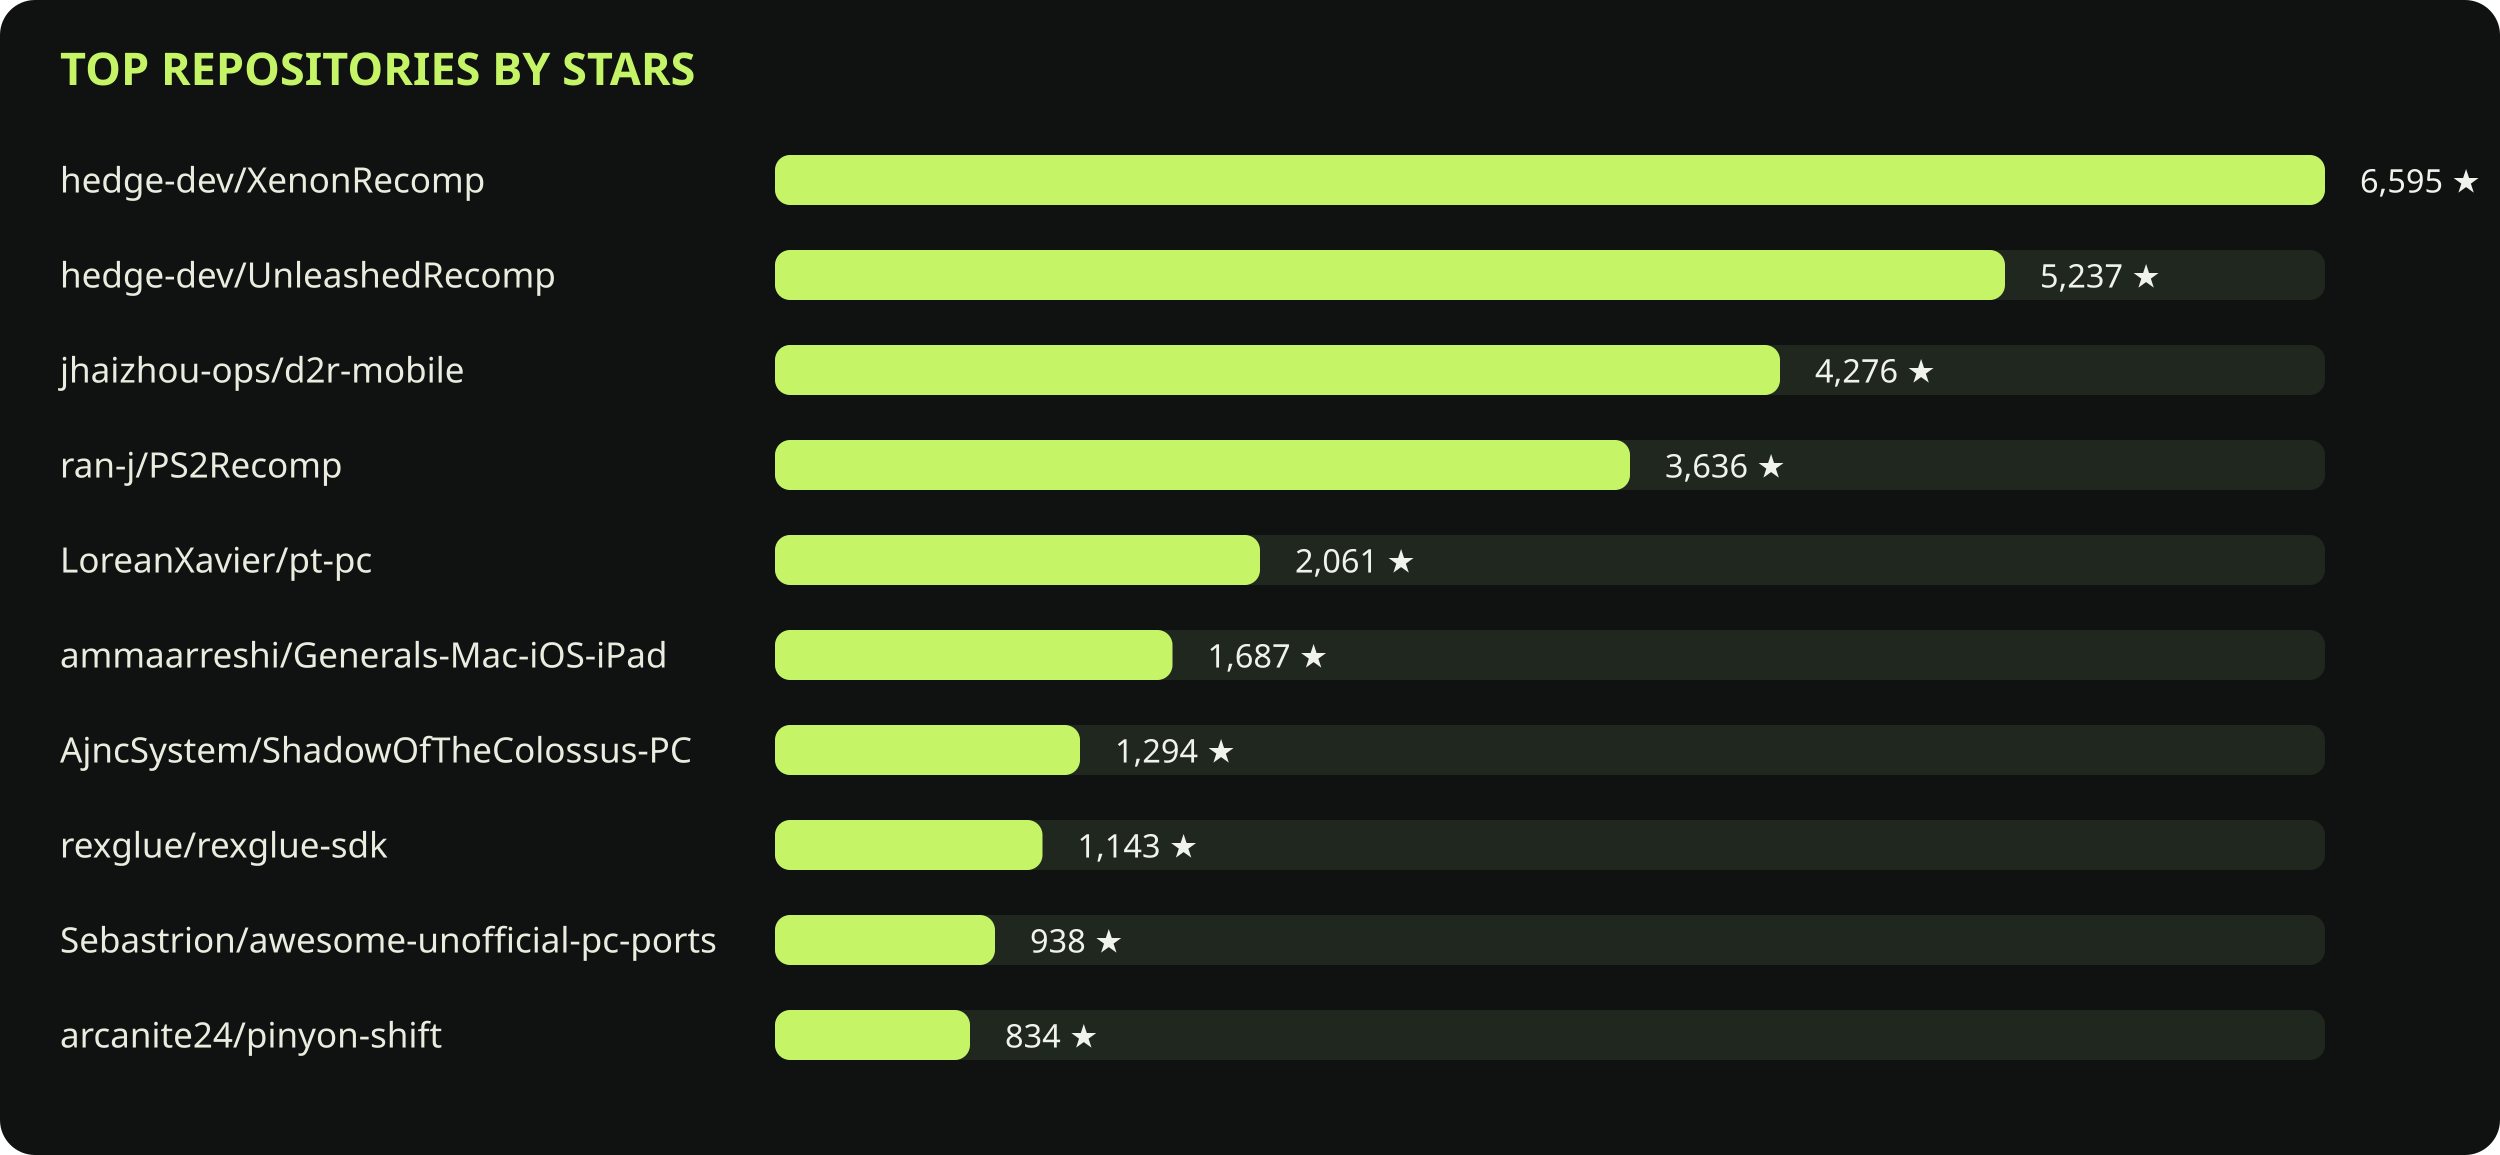
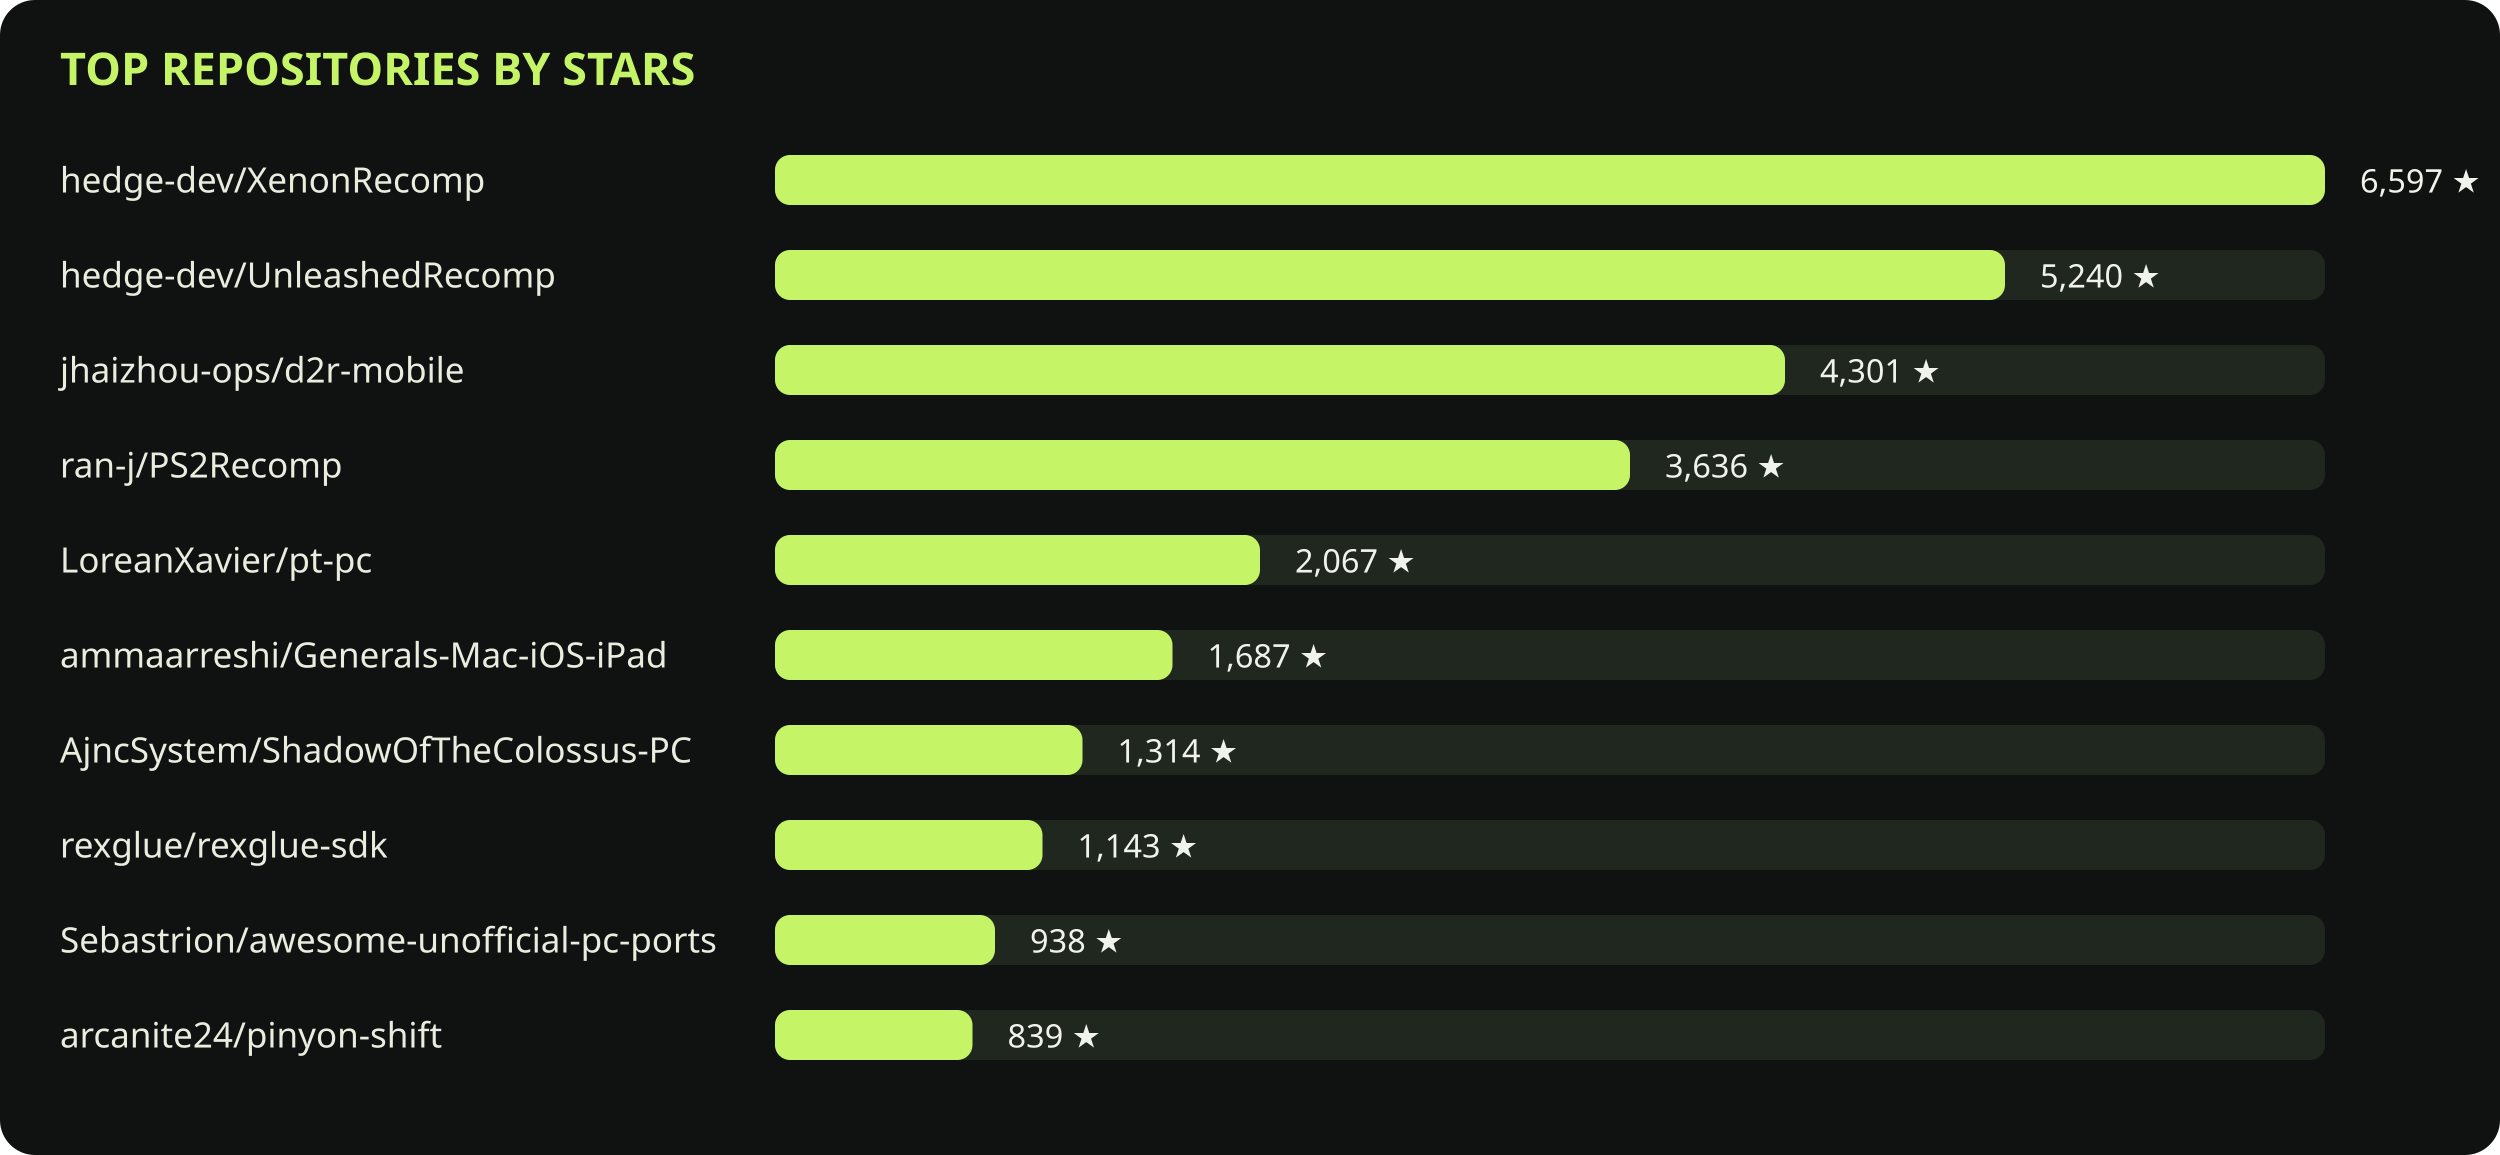
<svg xmlns="http://www.w3.org/2000/svg" viewBox="0 0 1000 462" role="img">
  <rect width="1000" height="462" rx="14" fill="#101211" />
  <text x="24" y="34" fill="#c5f567" font-family="sans-serif" font-size="18" font-weight="700">TOP REPOSITORIES BY STARS</text>
  <text x="24" y="77" fill="#e8eddf" font-family="sans-serif" font-size="14">hedge-dev/XenonRecomp</text>
  <rect x="310" y="62" width="620" height="20" rx="6" fill="#20271e" />
  <rect x="310" y="62" width="620" height="20" rx="6" fill="#c5f567" />
-   <text x="944" y="77" fill="#f0f3eb" font-family="sans-serif" font-size="13">6,595 ★</text>
+   <text x="944" y="77" fill="#f0f3eb" font-family="sans-serif" font-size="13">6,597 ★</text>
  <text x="24" y="115" fill="#e8eddf" font-family="sans-serif" font-size="14">hedge-dev/UnleashedRecomp</text>
  <rect x="310" y="100" width="620" height="20" rx="6" fill="#20271e" />
  <rect x="310" y="100" width="492" height="20" rx="6" fill="#c5f567" />
-   <text x="816" y="115" fill="#f0f3eb" font-family="sans-serif" font-size="13">5,237 ★</text>
+   <text x="816" y="115" fill="#f0f3eb" font-family="sans-serif" font-size="13">5,240 ★</text>
  <text x="24" y="153" fill="#e8eddf" font-family="sans-serif" font-size="14">jhaizhou-ops/d2r-mobile</text>
  <rect x="310" y="138" width="620" height="20" rx="6" fill="#20271e" />
-   <rect x="310" y="138" width="402" height="20" rx="6" fill="#c5f567" />
-   <text x="726" y="153" fill="#f0f3eb" font-family="sans-serif" font-size="13">4,276 ★</text>
+   <rect x="310" y="138" width="404" height="20" rx="6" fill="#c5f567" />
+   <text x="728" y="153" fill="#f0f3eb" font-family="sans-serif" font-size="13">4,301 ★</text>
  <text x="24" y="191" fill="#e8eddf" font-family="sans-serif" font-size="14">ran-j/PS2Recomp</text>
  <rect x="310" y="176" width="620" height="20" rx="6" fill="#20271e" />
  <rect x="310" y="176" width="342" height="20" rx="6" fill="#c5f567" />
  <text x="666" y="191" fill="#f0f3eb" font-family="sans-serif" font-size="13">3,636 ★</text>
  <text x="24" y="229" fill="#e8eddf" font-family="sans-serif" font-size="14">LoreanXavier/pt-pc</text>
  <rect x="310" y="214" width="620" height="20" rx="6" fill="#20271e" />
  <rect x="310" y="214" width="194" height="20" rx="6" fill="#c5f567" />
-   <text x="518" y="229" fill="#f0f3eb" font-family="sans-serif" font-size="13">2,061 ★</text>
+   <text x="518" y="229" fill="#f0f3eb" font-family="sans-serif" font-size="13">2,067 ★</text>
  <text x="24" y="267" fill="#e8eddf" font-family="sans-serif" font-size="14">ammaarreshi/Generals-Mac-iOS-iPad</text>
  <rect x="310" y="252" width="620" height="20" rx="6" fill="#20271e" />
  <rect x="310" y="252" width="159" height="20" rx="6" fill="#c5f567" />
  <text x="483" y="267" fill="#f0f3eb" font-family="sans-serif" font-size="13">1,687 ★</text>
  <text x="24" y="305" fill="#e8eddf" font-family="sans-serif" font-size="14">AjncSystem/ShadowOfTheColossus-PC</text>
  <rect x="310" y="290" width="620" height="20" rx="6" fill="#20271e" />
-   <rect x="310" y="290" width="122" height="20" rx="6" fill="#c5f567" />
-   <text x="446" y="305" fill="#f0f3eb" font-family="sans-serif" font-size="13">1,294 ★</text>
+   <rect x="310" y="290" width="123" height="20" rx="6" fill="#c5f567" />
+   <text x="447" y="305" fill="#f0f3eb" font-family="sans-serif" font-size="13">1,314 ★</text>
  <text x="24" y="343" fill="#e8eddf" font-family="sans-serif" font-size="14">rexglue/rexglue-sdk</text>
  <rect x="310" y="328" width="620" height="20" rx="6" fill="#20271e" />
  <rect x="310" y="328" width="107" height="20" rx="6" fill="#c5f567" />
  <text x="431" y="343" fill="#f0f3eb" font-family="sans-serif" font-size="13">1,143 ★</text>
  <text x="24" y="381" fill="#e8eddf" font-family="sans-serif" font-size="14">Sebastrion/awesome-unofficial-pc-ports</text>
  <rect x="310" y="366" width="620" height="20" rx="6" fill="#20271e" />
  <rect x="310" y="366" width="88" height="20" rx="6" fill="#c5f567" />
  <text x="412" y="381" fill="#f0f3eb" font-family="sans-serif" font-size="13">938 ★</text>
  <text x="24" y="419" fill="#e8eddf" font-family="sans-serif" font-size="14">arcanite24/pinyon-shift</text>
  <rect x="310" y="404" width="620" height="20" rx="6" fill="#20271e" />
-   <rect x="310" y="404" width="78" height="20" rx="6" fill="#c5f567" />
-   <text x="402" y="419" fill="#f0f3eb" font-family="sans-serif" font-size="13">834 ★</text>
+   <rect x="310" y="404" width="79" height="20" rx="6" fill="#c5f567" />
+   <text x="403" y="419" fill="#f0f3eb" font-family="sans-serif" font-size="13">839 ★</text>
</svg>
